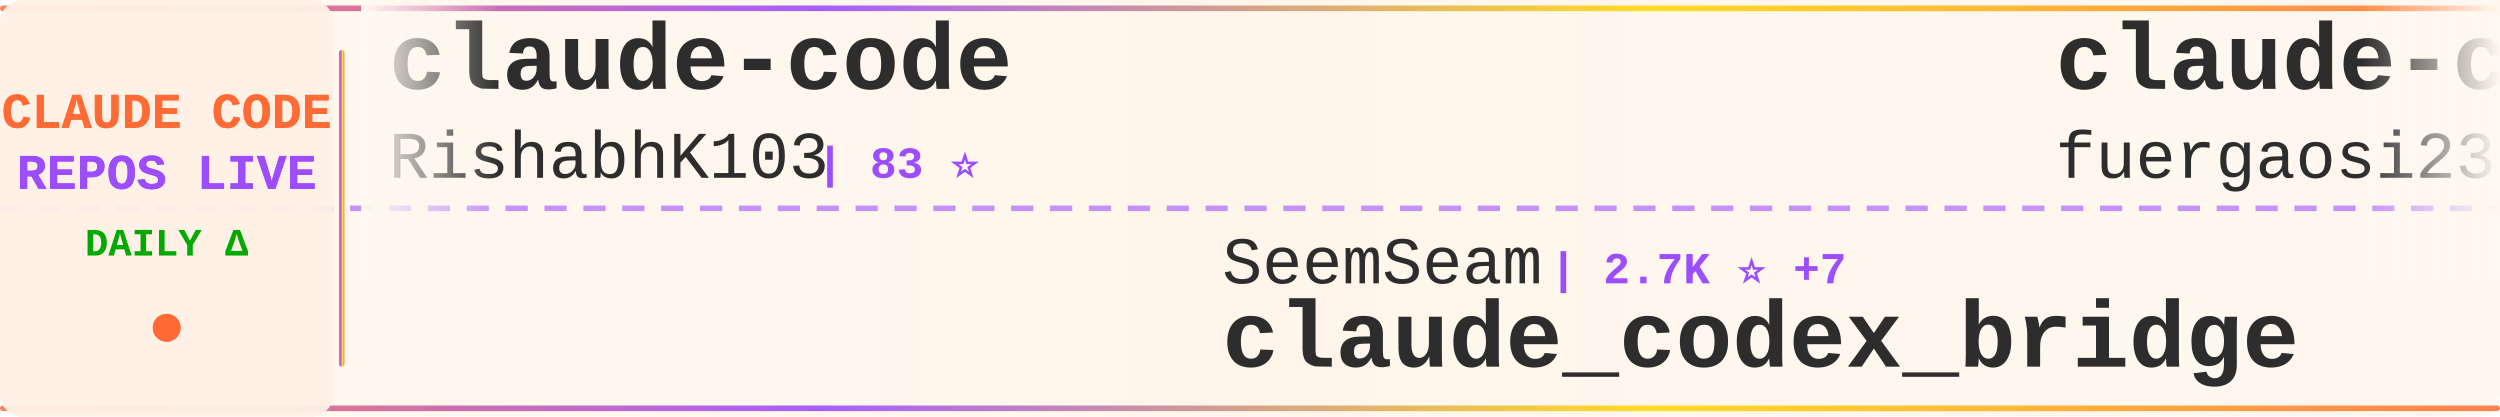
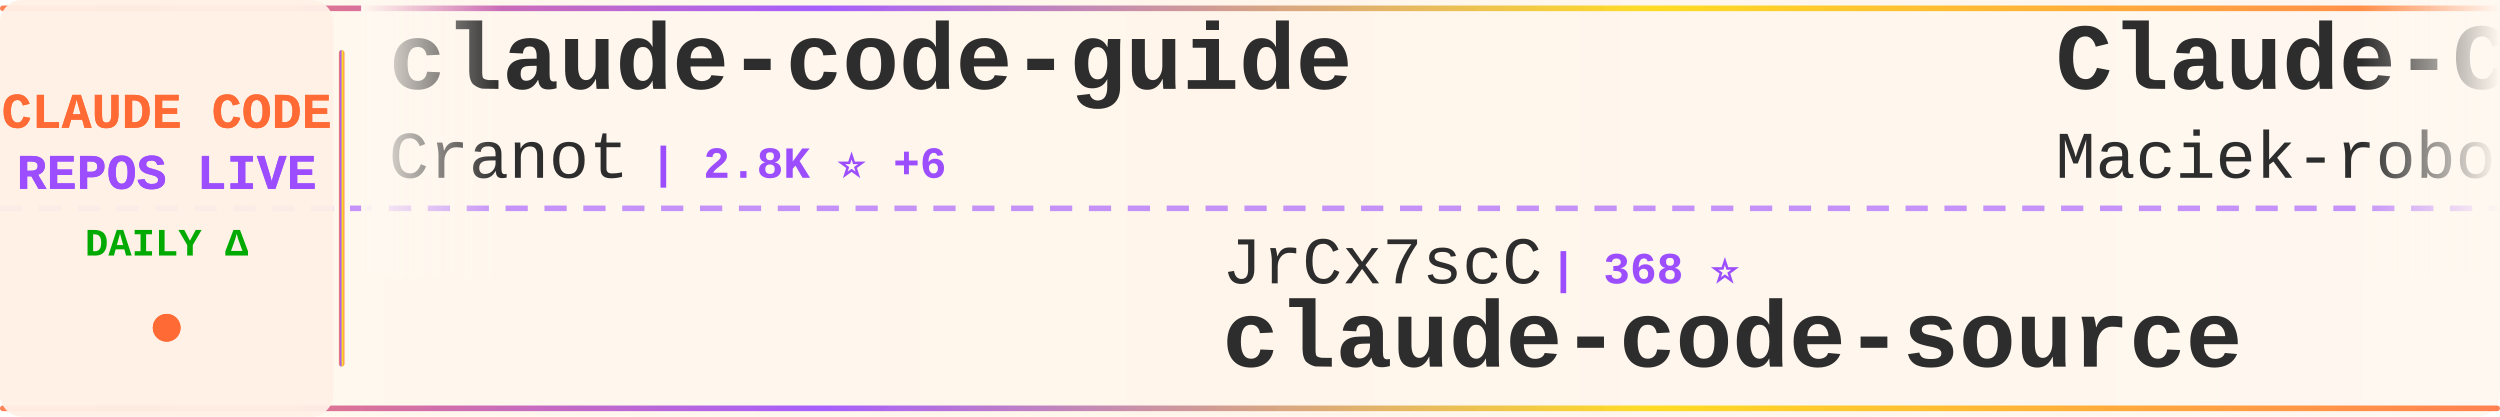
<svg xmlns="http://www.w3.org/2000/svg" width="900" height="150">
  <defs>
    <linearGradient id="tickerBg" x1="0%" y1="0%" x2="100%" y2="0%">
      <stop offset="0%" style="stop-color:#fff8f0;stop-opacity:0.98" />
      <stop offset="50%" style="stop-color:#fff5eb;stop-opacity:1" />
      <stop offset="100%" style="stop-color:#fff8f0;stop-opacity:0.98" />
    </linearGradient>
    <linearGradient id="borderGrad" x1="0%" y1="0%" x2="100%" y2="0%">
      <stop offset="0%" style="stop-color:#FF6B35;stop-opacity:0.85">
        <animate attributeName="stop-opacity" values="0.85;1;0.85" dur="2s" repeatCount="indefinite" />
      </stop>
      <stop offset="33%" style="stop-color:#9C4EFF;stop-opacity:0.9">
        <animate attributeName="stop-opacity" values="0.9;1;0.9" dur="2.2s" repeatCount="indefinite" />
      </stop>
      <stop offset="66%" style="stop-color:#FFD700;stop-opacity:0.85">
        <animate attributeName="stop-opacity" values="0.85;1;0.85" dur="1.8s" repeatCount="indefinite" />
      </stop>
      <stop offset="100%" style="stop-color:#FF6B35;stop-opacity:0.85">
        <animate attributeName="stop-opacity" values="0.85;1;0.85" dur="2s" repeatCount="indefinite" />
      </stop>
    </linearGradient>
    <filter id="textGlow">
      <feGaussianBlur stdDeviation="0.15" result="coloredBlur" />
      <feMerge>
        <feMergeNode in="coloredBlur" />
        <feMergeNode in="SourceGraphic" />
      </feMerge>
    </filter>
    <filter id="metricGlow">
      <feGaussianBlur stdDeviation="0.2" result="coloredBlur" />
      <feMerge>
        <feMergeNode in="coloredBlur" />
        <feMergeNode in="SourceGraphic" />
      </feMerge>
    </filter>
    <linearGradient id="leftFade" x1="0%" y1="0%" x2="100%" y2="0%">
      <stop offset="0%" style="stop-color:#fff8f0;stop-opacity:1" />
      <stop offset="100%" style="stop-color:#fff8f0;stop-opacity:0" />
    </linearGradient>
    <linearGradient id="rightFade" x1="0%" y1="0%" x2="100%" y2="0%">
      <stop offset="0%" style="stop-color:#fff8f0;stop-opacity:0" />
      <stop offset="100%" style="stop-color:#fff8f0;stop-opacity:1" />
    </linearGradient>
  </defs>
  <rect width="900" height="150" fill="url(#tickerBg)" rx="8" />
  <rect x="0" y="2" width="900" height="2" fill="url(#borderGrad)" rx="1" />
  <rect x="0" y="146" width="900" height="2" fill="url(#borderGrad)" rx="1" />
  <line x1="0" y1="75" x2="900" y2="75" stroke="#9C4EFF" stroke-width="2" stroke-dasharray="8 6" opacity="0.6" />
  <rect x="0" y="0" width="120" height="150" fill="#fff0e6" opacity="0.95" rx="8" />
  <text x="60" y="46" font-family="'Courier New', monospace" font-size="18" font-weight="bold" fill="#FF6B35" text-anchor="middle" filter="url(#textGlow)">
    CLAUDE CODE
  </text>
  <text x="60" y="68" font-family="'Courier New', monospace" font-size="18" font-weight="bold" fill="#9C4EFF" text-anchor="middle" filter="url(#textGlow)">
    REPOS LIVE
  </text>
  <text x="60" y="92" font-family="'Courier New', monospace" font-size="14" font-weight="bold" fill="#00aa00" text-anchor="middle">
    DAILY Δ
  </text>
  <circle cx="60" cy="118" r="5" fill="#FF6B35" filter="url(#metricGlow)">
    <animate attributeName="r" values="4;6;4" dur="1.5s" repeatCount="indefinite" />
    <animate attributeName="opacity" values="0.6;1;0.6" dur="1.5s" repeatCount="indefinite" />
  </circle>
  <rect x="122" y="18" width="2" height="114" fill="url(#borderGrad)" rx="1" />
  <clipPath id="tickerClip">
    <rect x="130" y="0" width="770" height="150" />
  </clipPath>
  <g clip-path="url(#tickerClip)">
    <g id="tickerItems">
      <animateTransform attributeName="transform" attributeType="XML" type="translate" from="0 0" to="-3000 0" dur="54s" repeatCount="indefinite" />
      <g transform="translate(0, 0)">
-         <text x="140" y="32" font-family="'Courier New', monospace" font-size="34" font-weight="bold" fill="#2d2d2d">claude-code</text>
-         <text x="140" y="64" font-family="'Courier New', monospace" font-size="24" font-weight="normal" fill="#2d2d2d" opacity="1.0">RishabhK103</text>
-         <text x="294" y="64" font-family="'Courier New', monospace" font-size="16" font-weight="bold" fill="#9C4EFF"> | 83 ⭐</text>
+         <text x="140" y="32" font-family="'Courier New', monospace" font-size="34" font-weight="bold" fill="#2d2d2d">claude-code-guide</text>
+         <text x="140" y="64" font-family="'Courier New', monospace" font-size="24" font-weight="normal" fill="#2d2d2d" opacity="1.0">Cranot</text>
+         <text x="234" y="64" font-family="'Courier New', monospace" font-size="16" font-weight="bold" fill="#9C4EFF"> | 2.8K ⭐ +6</text>
      </g>
      <g transform="translate(300, 0)">
-         <text x="140" y="102" font-family="'Courier New', monospace" font-size="24" font-weight="normal" fill="#2d2d2d" opacity="1.0">SeemSeam</text>
-         <text x="258" y="102" font-family="'Courier New', monospace" font-size="16" font-weight="bold" fill="#9C4EFF"> | 2.7K ⭐ +7</text>
-         <text x="140" y="132" font-family="'Courier New', monospace" font-size="34" font-weight="bold" fill="#2d2d2d">claude_codex_bridge</text>
+         <text x="140" y="102" font-family="'Courier New', monospace" font-size="24" font-weight="normal" fill="#2d2d2d" opacity="1.0">JrCx7scC</text>
+         <text x="258" y="102" font-family="'Courier New', monospace" font-size="16" font-weight="bold" fill="#9C4EFF"> | 368 ⭐</text>
+         <text x="140" y="132" font-family="'Courier New', monospace" font-size="34" font-weight="bold" fill="#2d2d2d">claude-code-source</text>
      </g>
      <g transform="translate(600, 0)">
-         <text x="140" y="32" font-family="'Courier New', monospace" font-size="34" font-weight="bold" fill="#2d2d2d">claude-code-proxy</text>
-         <text x="140" y="64" font-family="'Courier New', monospace" font-size="24" font-weight="normal" fill="#2d2d2d" opacity="1.0">fuergaosi233</text>
-         <text x="306" y="64" font-family="'Courier New', monospace" font-size="16" font-weight="bold" fill="#9C4EFF"> | 2.6K ⭐ +2</text>
+         <text x="140" y="32" font-family="'Courier New', monospace" font-size="34" font-weight="bold" fill="#2d2d2d">Claude-Code-Usage-Monito...</text>
+         <text x="140" y="64" font-family="'Courier New', monospace" font-size="24" font-weight="normal" fill="#2d2d2d" opacity="1.0">Maciek-roboblog</text>
+         <text x="342" y="64" font-family="'Courier New', monospace" font-size="16" font-weight="bold" fill="#9C4EFF"> | 8.1K ⭐ +7</text>
      </g>
      <g transform="translate(900, 0)">
-         <text x="140" y="102" font-family="'Courier New', monospace" font-size="24" font-weight="normal" fill="#2d2d2d" opacity="1.0">Donchitos</text>
-         <text x="270" y="102" font-family="'Courier New', monospace" font-size="16" font-weight="bold" fill="#9C4EFF"> | 19.8K ⭐ +95</text>
-         <text x="140" y="132" font-family="'Courier New', monospace" font-size="34" font-weight="bold" fill="#2d2d2d">Claude-Code-Game-Studios</text>
+         <text x="140" y="102" font-family="'Courier New', monospace" font-size="24" font-weight="normal" fill="#2d2d2d" opacity="1.0">nanocoai</text>
+         <text x="258" y="102" font-family="'Courier New', monospace" font-size="16" font-weight="bold" fill="#9C4EFF"> | 29.3K ⭐ +40</text>
+         <text x="140" y="132" font-family="'Courier New', monospace" font-size="34" font-weight="bold" fill="#2d2d2d">nanoclaw</text>
      </g>
      <g transform="translate(1200, 0)">
-         <text x="140" y="32" font-family="'Courier New', monospace" font-size="34" font-weight="bold" fill="#2d2d2d">nanoclaw</text>
-         <text x="140" y="64" font-family="'Courier New', monospace" font-size="24" font-weight="normal" fill="#2d2d2d" opacity="1.0">nanocoai</text>
-         <text x="258" y="64" font-family="'Courier New', monospace" font-size="16" font-weight="bold" fill="#9C4EFF"> | 29.3K ⭐ +36</text>
+         <text x="140" y="32" font-family="'Courier New', monospace" font-size="34" font-weight="bold" fill="#2d2d2d">claude-code</text>
+         <text x="140" y="64" font-family="'Courier New', monospace" font-size="24" font-weight="normal" fill="#2d2d2d" opacity="1.0">Tinkeringg-Lab</text>
+         <text x="330" y="64" font-family="'Courier New', monospace" font-size="16" font-weight="bold" fill="#9C4EFF"> | 205 ⭐</text>
      </g>
      <g transform="translate(1500, 0)">
-         <text x="140" y="102" font-family="'Courier New', monospace" font-size="24" font-weight="normal" fill="#2d2d2d" opacity="1.0">Yeachan-Heo</text>
-         <text x="294" y="102" font-family="'Courier New', monospace" font-size="16" font-weight="bold" fill="#9C4EFF"> | 34.7K ⭐ +82</text>
-         <text x="140" y="132" font-family="'Courier New', monospace" font-size="34" font-weight="bold" fill="#2d2d2d">oh-my-claudecode</text>
+         <text x="140" y="102" font-family="'Courier New', monospace" font-size="24" font-weight="normal" fill="#2d2d2d" opacity="1.0">nicedreamzapp</text>
+         <text x="318" y="102" font-family="'Courier New', monospace" font-size="16" font-weight="bold" fill="#9C4EFF"> | 2.7K ⭐ +6</text>
+         <text x="140" y="132" font-family="'Courier New', monospace" font-size="34" font-weight="bold" fill="#2d2d2d">claude-code-local</text>
      </g>
      <g transform="translate(1800, 0)">
-         <text x="140" y="32" font-family="'Courier New', monospace" font-size="34" font-weight="bold" fill="#2d2d2d">Claude-Code</text>
-         <text x="140" y="64" font-family="'Courier New', monospace" font-size="24" font-weight="normal" fill="#2d2d2d" opacity="1.0">KPR111</text>
-         <text x="234" y="64" font-family="'Courier New', monospace" font-size="16" font-weight="bold" fill="#9C4EFF"> | 17 ⭐</text>
+         <text x="140" y="32" font-family="'Courier New', monospace" font-size="34" font-weight="bold" fill="#2d2d2d">Claude-Code-Game-Studios</text>
+         <text x="140" y="64" font-family="'Courier New', monospace" font-size="24" font-weight="normal" fill="#2d2d2d" opacity="1.0">Donchitos</text>
+         <text x="270" y="64" font-family="'Courier New', monospace" font-size="16" font-weight="bold" fill="#9C4EFF"> | 19.8K ⭐ +105</text>
      </g>
      <g transform="translate(2100, 0)">
-         <text x="140" y="102" font-family="'Courier New', monospace" font-size="24" font-weight="normal" fill="#2d2d2d" opacity="1.0">FlorianBruniaux</text>
-         <text x="342" y="102" font-family="'Courier New', monospace" font-size="16" font-weight="bold" fill="#9C4EFF"> | 4.5K ⭐ +13</text>
-         <text x="140" y="132" font-family="'Courier New', monospace" font-size="34" font-weight="bold" fill="#2d2d2d">claude-code-ultimate-gui...</text>
+         <text x="140" y="102" font-family="'Courier New', monospace" font-size="24" font-weight="normal" fill="#2d2d2d" opacity="1.0">VoltAgent</text>
+         <text x="270" y="102" font-family="'Courier New', monospace" font-size="16" font-weight="bold" fill="#9C4EFF"> | 20.4K ⭐ +64</text>
+         <text x="140" y="132" font-family="'Courier New', monospace" font-size="34" font-weight="bold" fill="#2d2d2d">awesome-claude-code-suba...</text>
      </g>
      <g transform="translate(2400, 0)">
        <text x="140" y="32" font-family="'Courier New', monospace" font-size="34" font-weight="bold" fill="#2d2d2d">claude-code</text>
-         <text x="140" y="64" font-family="'Courier New', monospace" font-size="24" font-weight="normal" fill="#2d2d2d" opacity="1.0">lowcortisolprogrammer</text>
-         <text x="414" y="64" font-family="'Courier New', monospace" font-size="16" font-weight="bold" fill="#9C4EFF"> | 171 ⭐</text>
+         <text x="140" y="64" font-family="'Courier New', monospace" font-size="24" font-weight="normal" fill="#2d2d2d" opacity="1.0">codeaashu</text>
+         <text x="270" y="64" font-family="'Courier New', monospace" font-size="16" font-weight="bold" fill="#9C4EFF"> | 2.7K ⭐ +6</text>
      </g>
      <g transform="translate(2700, 0)">
-         <text x="140" y="102" font-family="'Courier New', monospace" font-size="24" font-weight="normal" fill="#2d2d2d" opacity="1.0">multica-ai</text>
-         <text x="282" y="102" font-family="'Courier New', monospace" font-size="16" font-weight="bold" fill="#9C4EFF"> | 150.4K ⭐ +2.6K</text>
-         <text x="140" y="132" font-family="'Courier New', monospace" font-size="34" font-weight="bold" fill="#2d2d2d">andrej-karpathy-skills</text>
+         <text x="140" y="102" font-family="'Courier New', monospace" font-size="24" font-weight="normal" fill="#2d2d2d" opacity="1.0">oboard</text>
+         <text x="234" y="102" font-family="'Courier New', monospace" font-size="16" font-weight="bold" fill="#9C4EFF"> | 3.1K ⭐ +3</text>
+         <text x="140" y="132" font-family="'Courier New', monospace" font-size="34" font-weight="bold" fill="#2d2d2d">claude-code-rev</text>
      </g>
      <g transform="translate(3000, 0)">
-         <text x="140" y="32" font-family="'Courier New', monospace" font-size="34" font-weight="bold" fill="#2d2d2d">claude-code</text>
-         <text x="140" y="64" font-family="'Courier New', monospace" font-size="24" font-weight="normal" fill="#2d2d2d" opacity="1.0">RishabhK103</text>
-         <text x="294" y="64" font-family="'Courier New', monospace" font-size="16" font-weight="bold" fill="#9C4EFF"> | 83 ⭐</text>
+         <text x="140" y="32" font-family="'Courier New', monospace" font-size="34" font-weight="bold" fill="#2d2d2d">claude-code-guide</text>
+         <text x="140" y="64" font-family="'Courier New', monospace" font-size="24" font-weight="normal" fill="#2d2d2d" opacity="1.0">Cranot</text>
+         <text x="234" y="64" font-family="'Courier New', monospace" font-size="16" font-weight="bold" fill="#9C4EFF"> | 2.8K ⭐ +6</text>
      </g>
      <g transform="translate(3300, 0)">
-         <text x="140" y="102" font-family="'Courier New', monospace" font-size="24" font-weight="normal" fill="#2d2d2d" opacity="1.0">SeemSeam</text>
-         <text x="258" y="102" font-family="'Courier New', monospace" font-size="16" font-weight="bold" fill="#9C4EFF"> | 2.7K ⭐ +7</text>
-         <text x="140" y="132" font-family="'Courier New', monospace" font-size="34" font-weight="bold" fill="#2d2d2d">claude_codex_bridge</text>
+         <text x="140" y="102" font-family="'Courier New', monospace" font-size="24" font-weight="normal" fill="#2d2d2d" opacity="1.0">JrCx7scC</text>
+         <text x="258" y="102" font-family="'Courier New', monospace" font-size="16" font-weight="bold" fill="#9C4EFF"> | 368 ⭐</text>
+         <text x="140" y="132" font-family="'Courier New', monospace" font-size="34" font-weight="bold" fill="#2d2d2d">claude-code-source</text>
      </g>
      <g transform="translate(3600, 0)">
-         <text x="140" y="32" font-family="'Courier New', monospace" font-size="34" font-weight="bold" fill="#2d2d2d">claude-code-proxy</text>
-         <text x="140" y="64" font-family="'Courier New', monospace" font-size="24" font-weight="normal" fill="#2d2d2d" opacity="1.0">fuergaosi233</text>
-         <text x="306" y="64" font-family="'Courier New', monospace" font-size="16" font-weight="bold" fill="#9C4EFF"> | 2.6K ⭐ +2</text>
+         <text x="140" y="32" font-family="'Courier New', monospace" font-size="34" font-weight="bold" fill="#2d2d2d">Claude-Code-Usage-Monito...</text>
+         <text x="140" y="64" font-family="'Courier New', monospace" font-size="24" font-weight="normal" fill="#2d2d2d" opacity="1.0">Maciek-roboblog</text>
+         <text x="342" y="64" font-family="'Courier New', monospace" font-size="16" font-weight="bold" fill="#9C4EFF"> | 8.1K ⭐ +7</text>
      </g>
      <g transform="translate(3900, 0)">
-         <text x="140" y="102" font-family="'Courier New', monospace" font-size="24" font-weight="normal" fill="#2d2d2d" opacity="1.0">Donchitos</text>
-         <text x="270" y="102" font-family="'Courier New', monospace" font-size="16" font-weight="bold" fill="#9C4EFF"> | 19.8K ⭐ +95</text>
-         <text x="140" y="132" font-family="'Courier New', monospace" font-size="34" font-weight="bold" fill="#2d2d2d">Claude-Code-Game-Studios</text>
+         <text x="140" y="102" font-family="'Courier New', monospace" font-size="24" font-weight="normal" fill="#2d2d2d" opacity="1.0">nanocoai</text>
+         <text x="258" y="102" font-family="'Courier New', monospace" font-size="16" font-weight="bold" fill="#9C4EFF"> | 29.3K ⭐ +40</text>
+         <text x="140" y="132" font-family="'Courier New', monospace" font-size="34" font-weight="bold" fill="#2d2d2d">nanoclaw</text>
      </g>
    </g>
  </g>
  <rect x="130" y="0" width="50" height="100" fill="url(#leftFade)" />
  <rect x="850" y="0" width="50" height="100" fill="url(#rightFade)" />
</svg>
